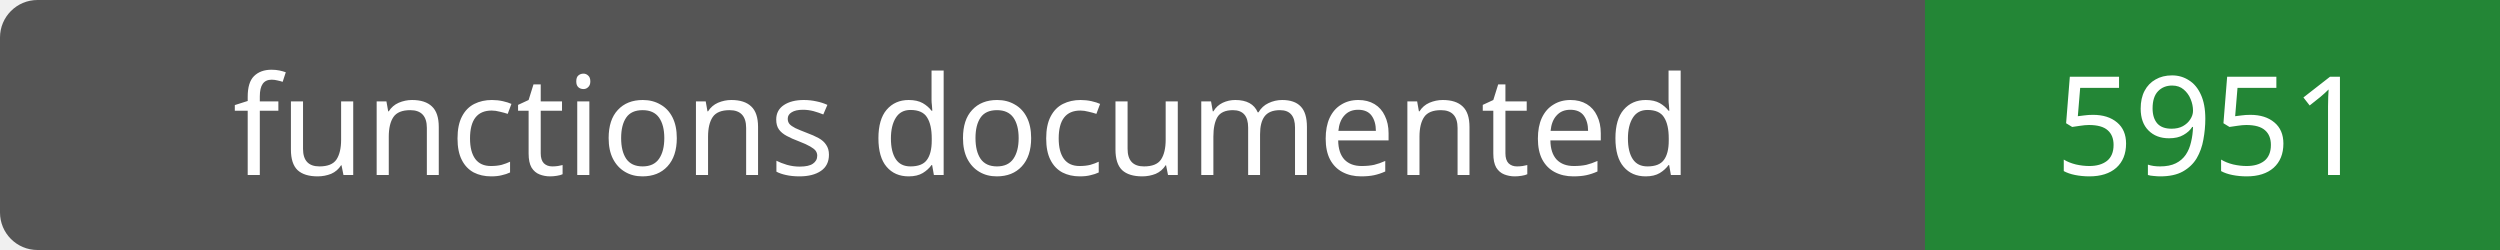
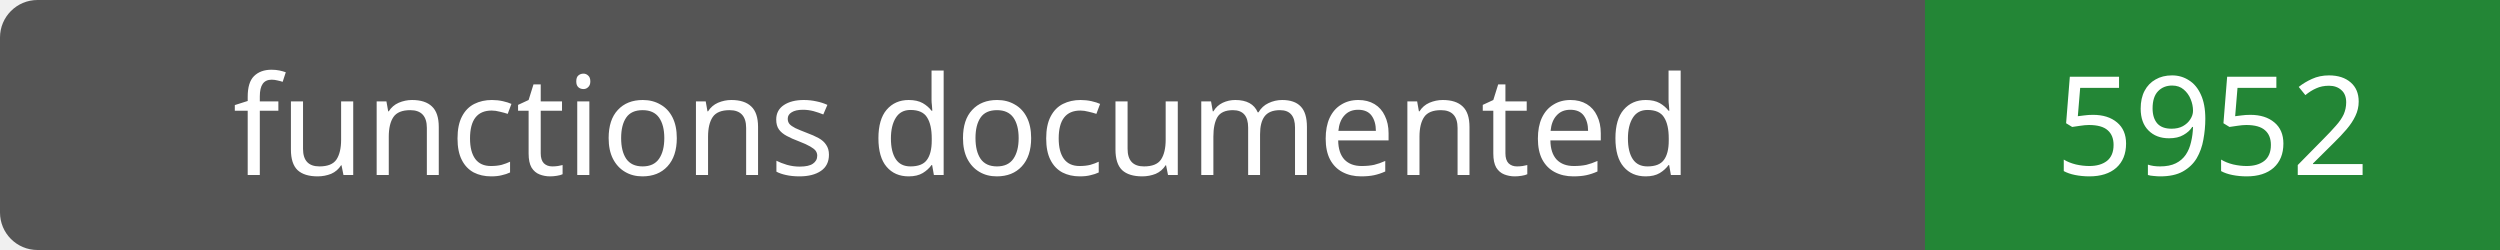
- <svg xmlns="http://www.w3.org/2000/svg" width="200" height="20" role="img" aria-label="functions documented: 5951">
+ <svg xmlns="http://www.w3.org/2000/svg" width="200" height="20" role="img" aria-label="functions documented: 5952">
  <rect width="200" height="20" rx="3" fill="#555" />
  <path fill="#238636" d="M154 0h46v20H154z" />
  <g fill="#fff" text-anchor="middle" font-family="Verdana,sans-serif" font-size="11">
    <text x="77.0" y="14">functions documented</text>
-     <text x="177.0" y="14">5951</text>
+     <text x="177.0" y="14">5952</text>
  </g>
</svg>
